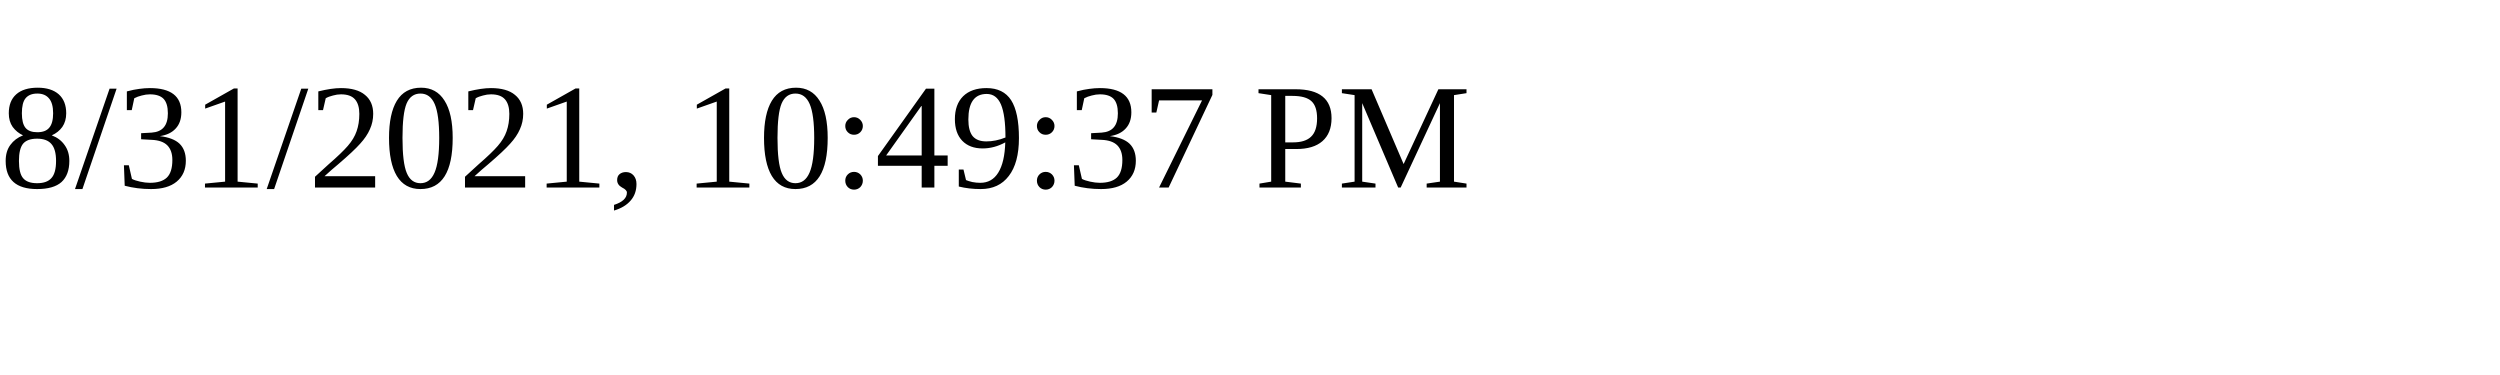
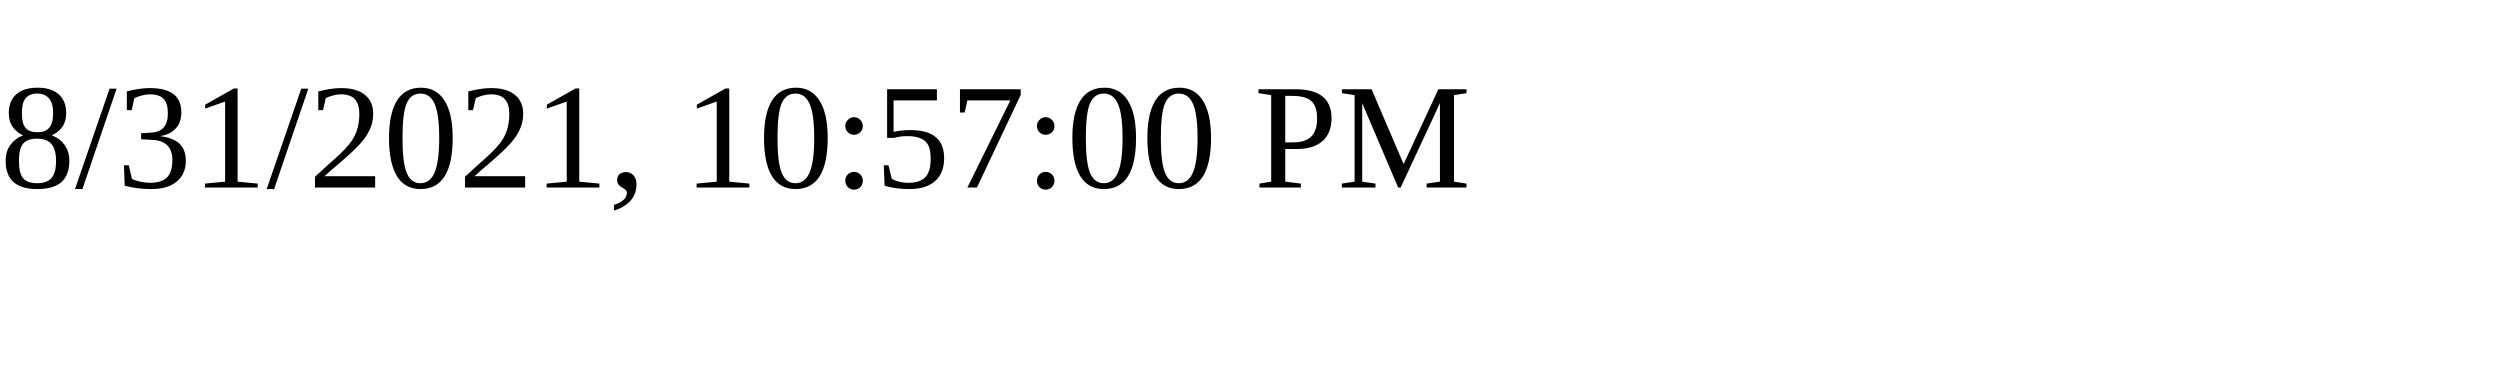
<svg xmlns="http://www.w3.org/2000/svg" height="30" width="200">
-   <text x="0" y="15">8/31/2021, 10:49:37 PM</text>
+   <text x="0" y="15">8/31/2021, 10:57:00 PM</text>
</svg>
